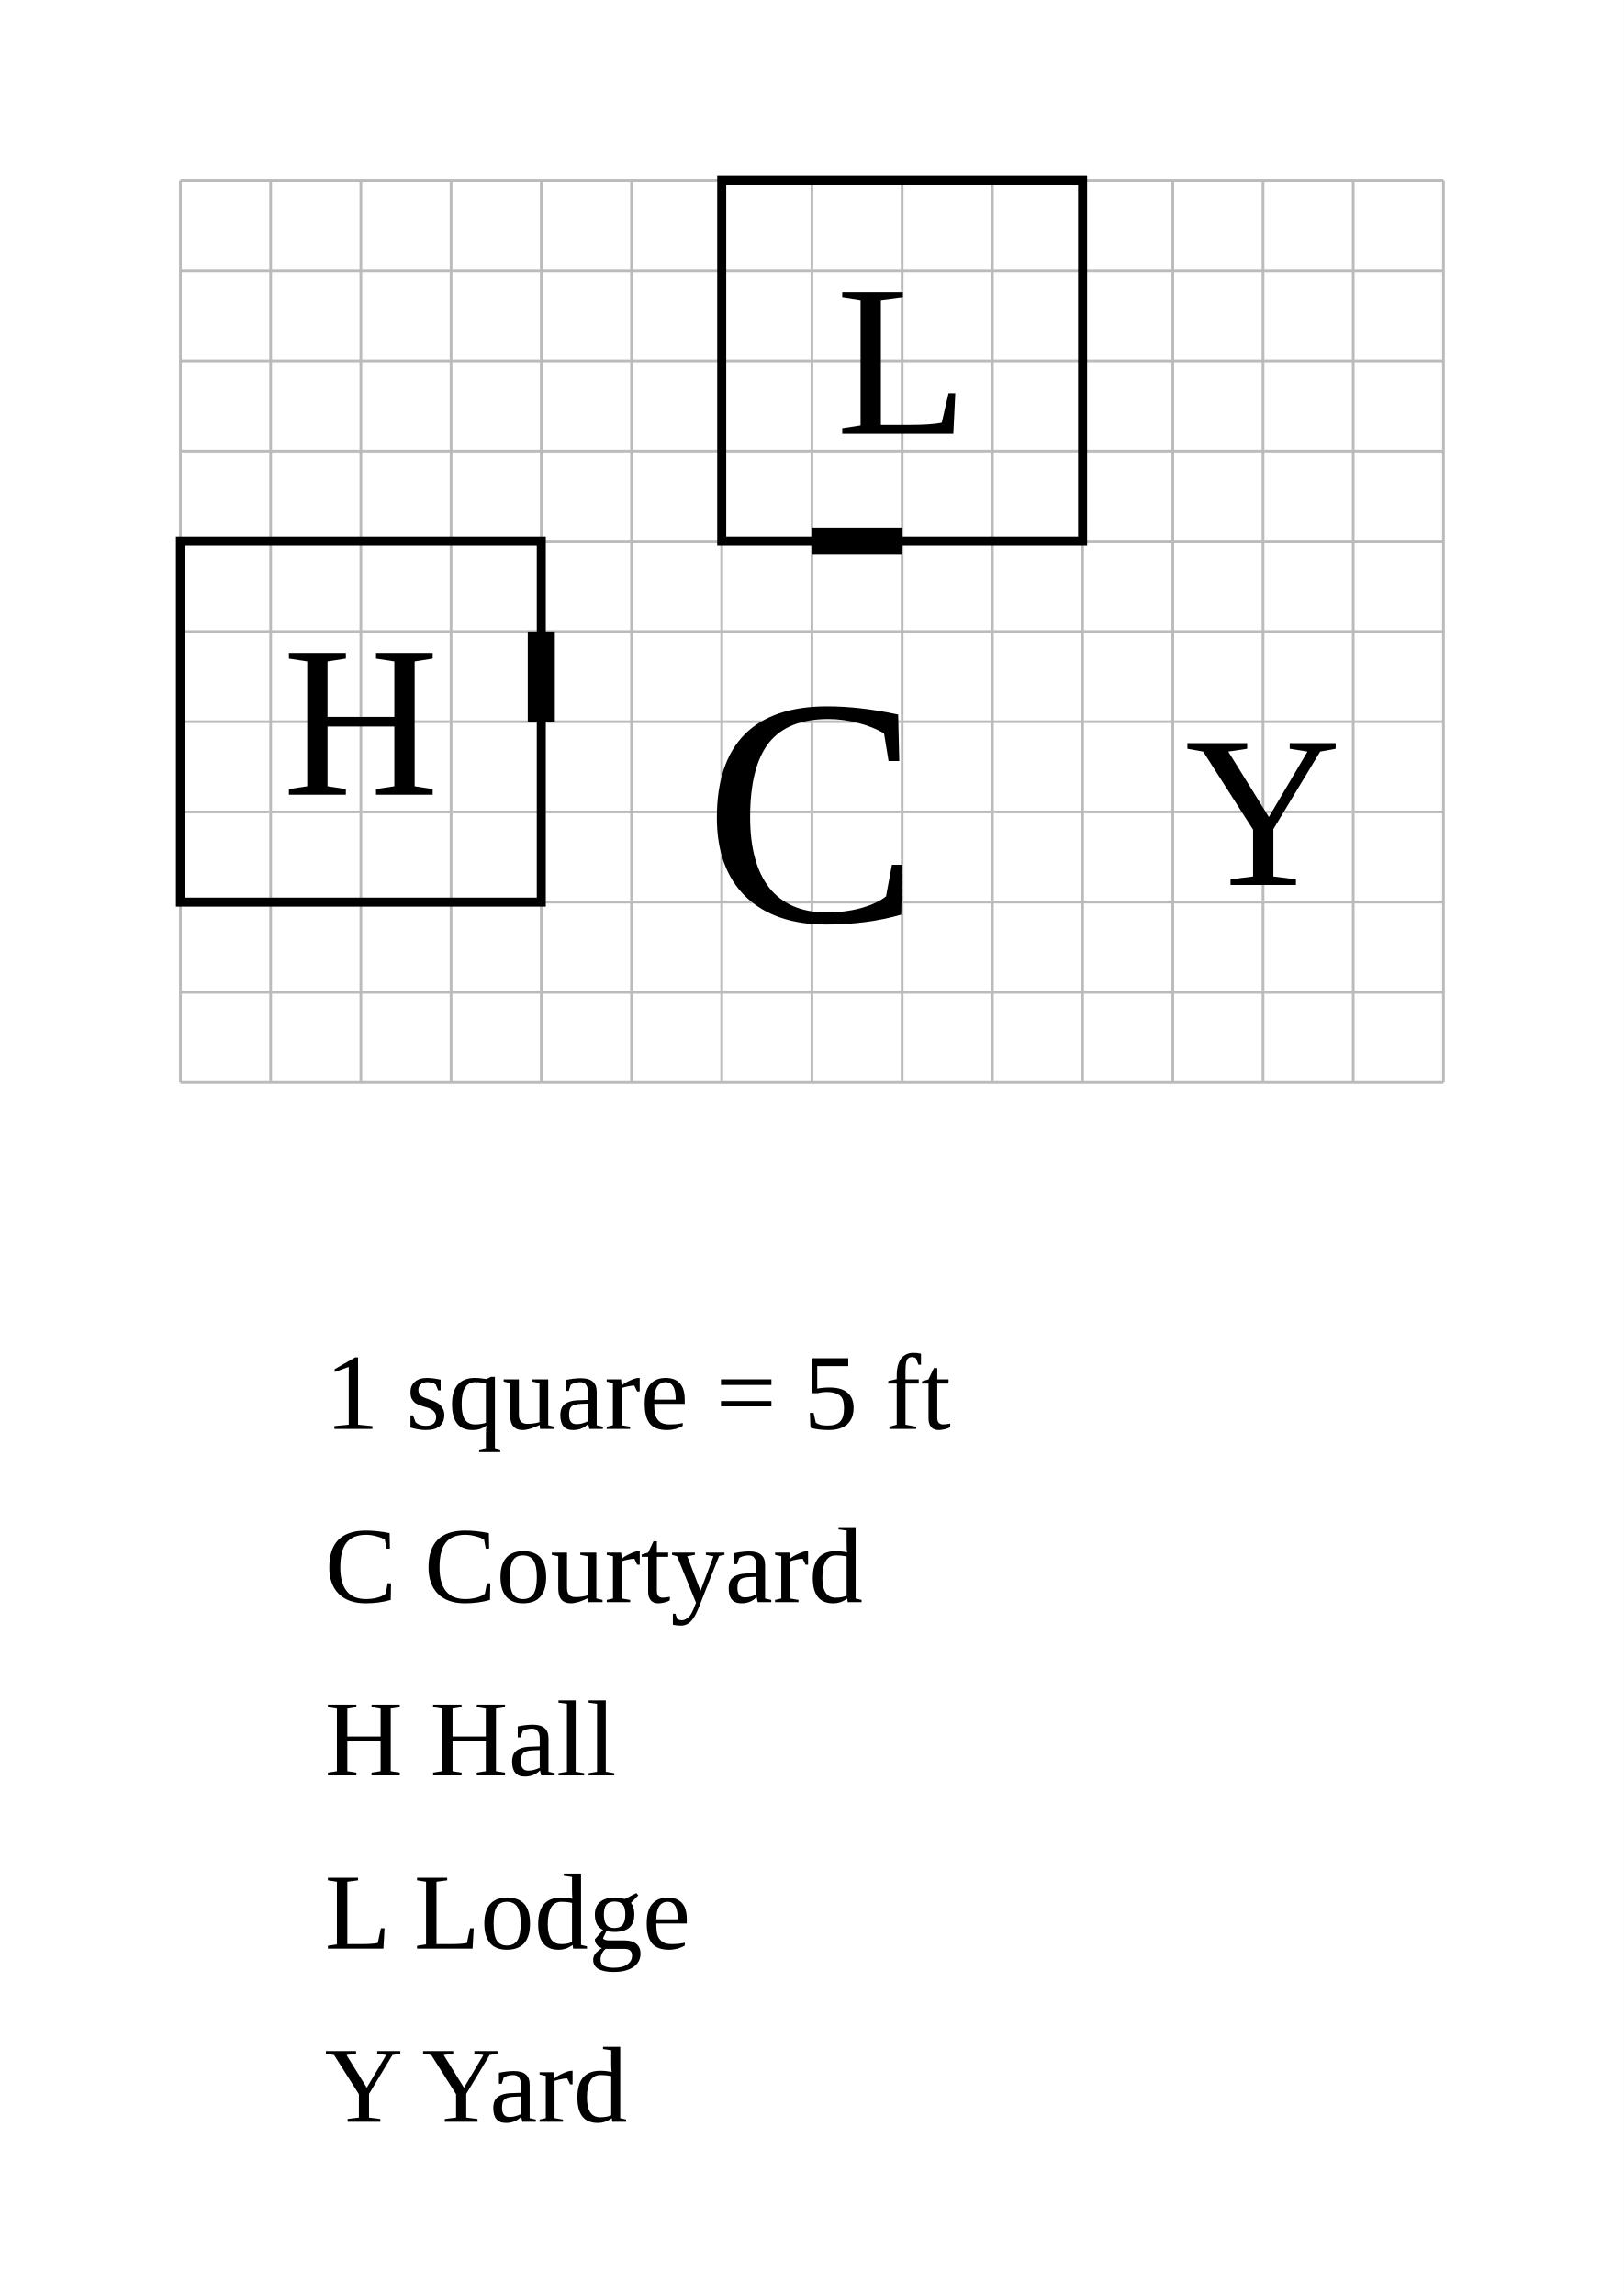
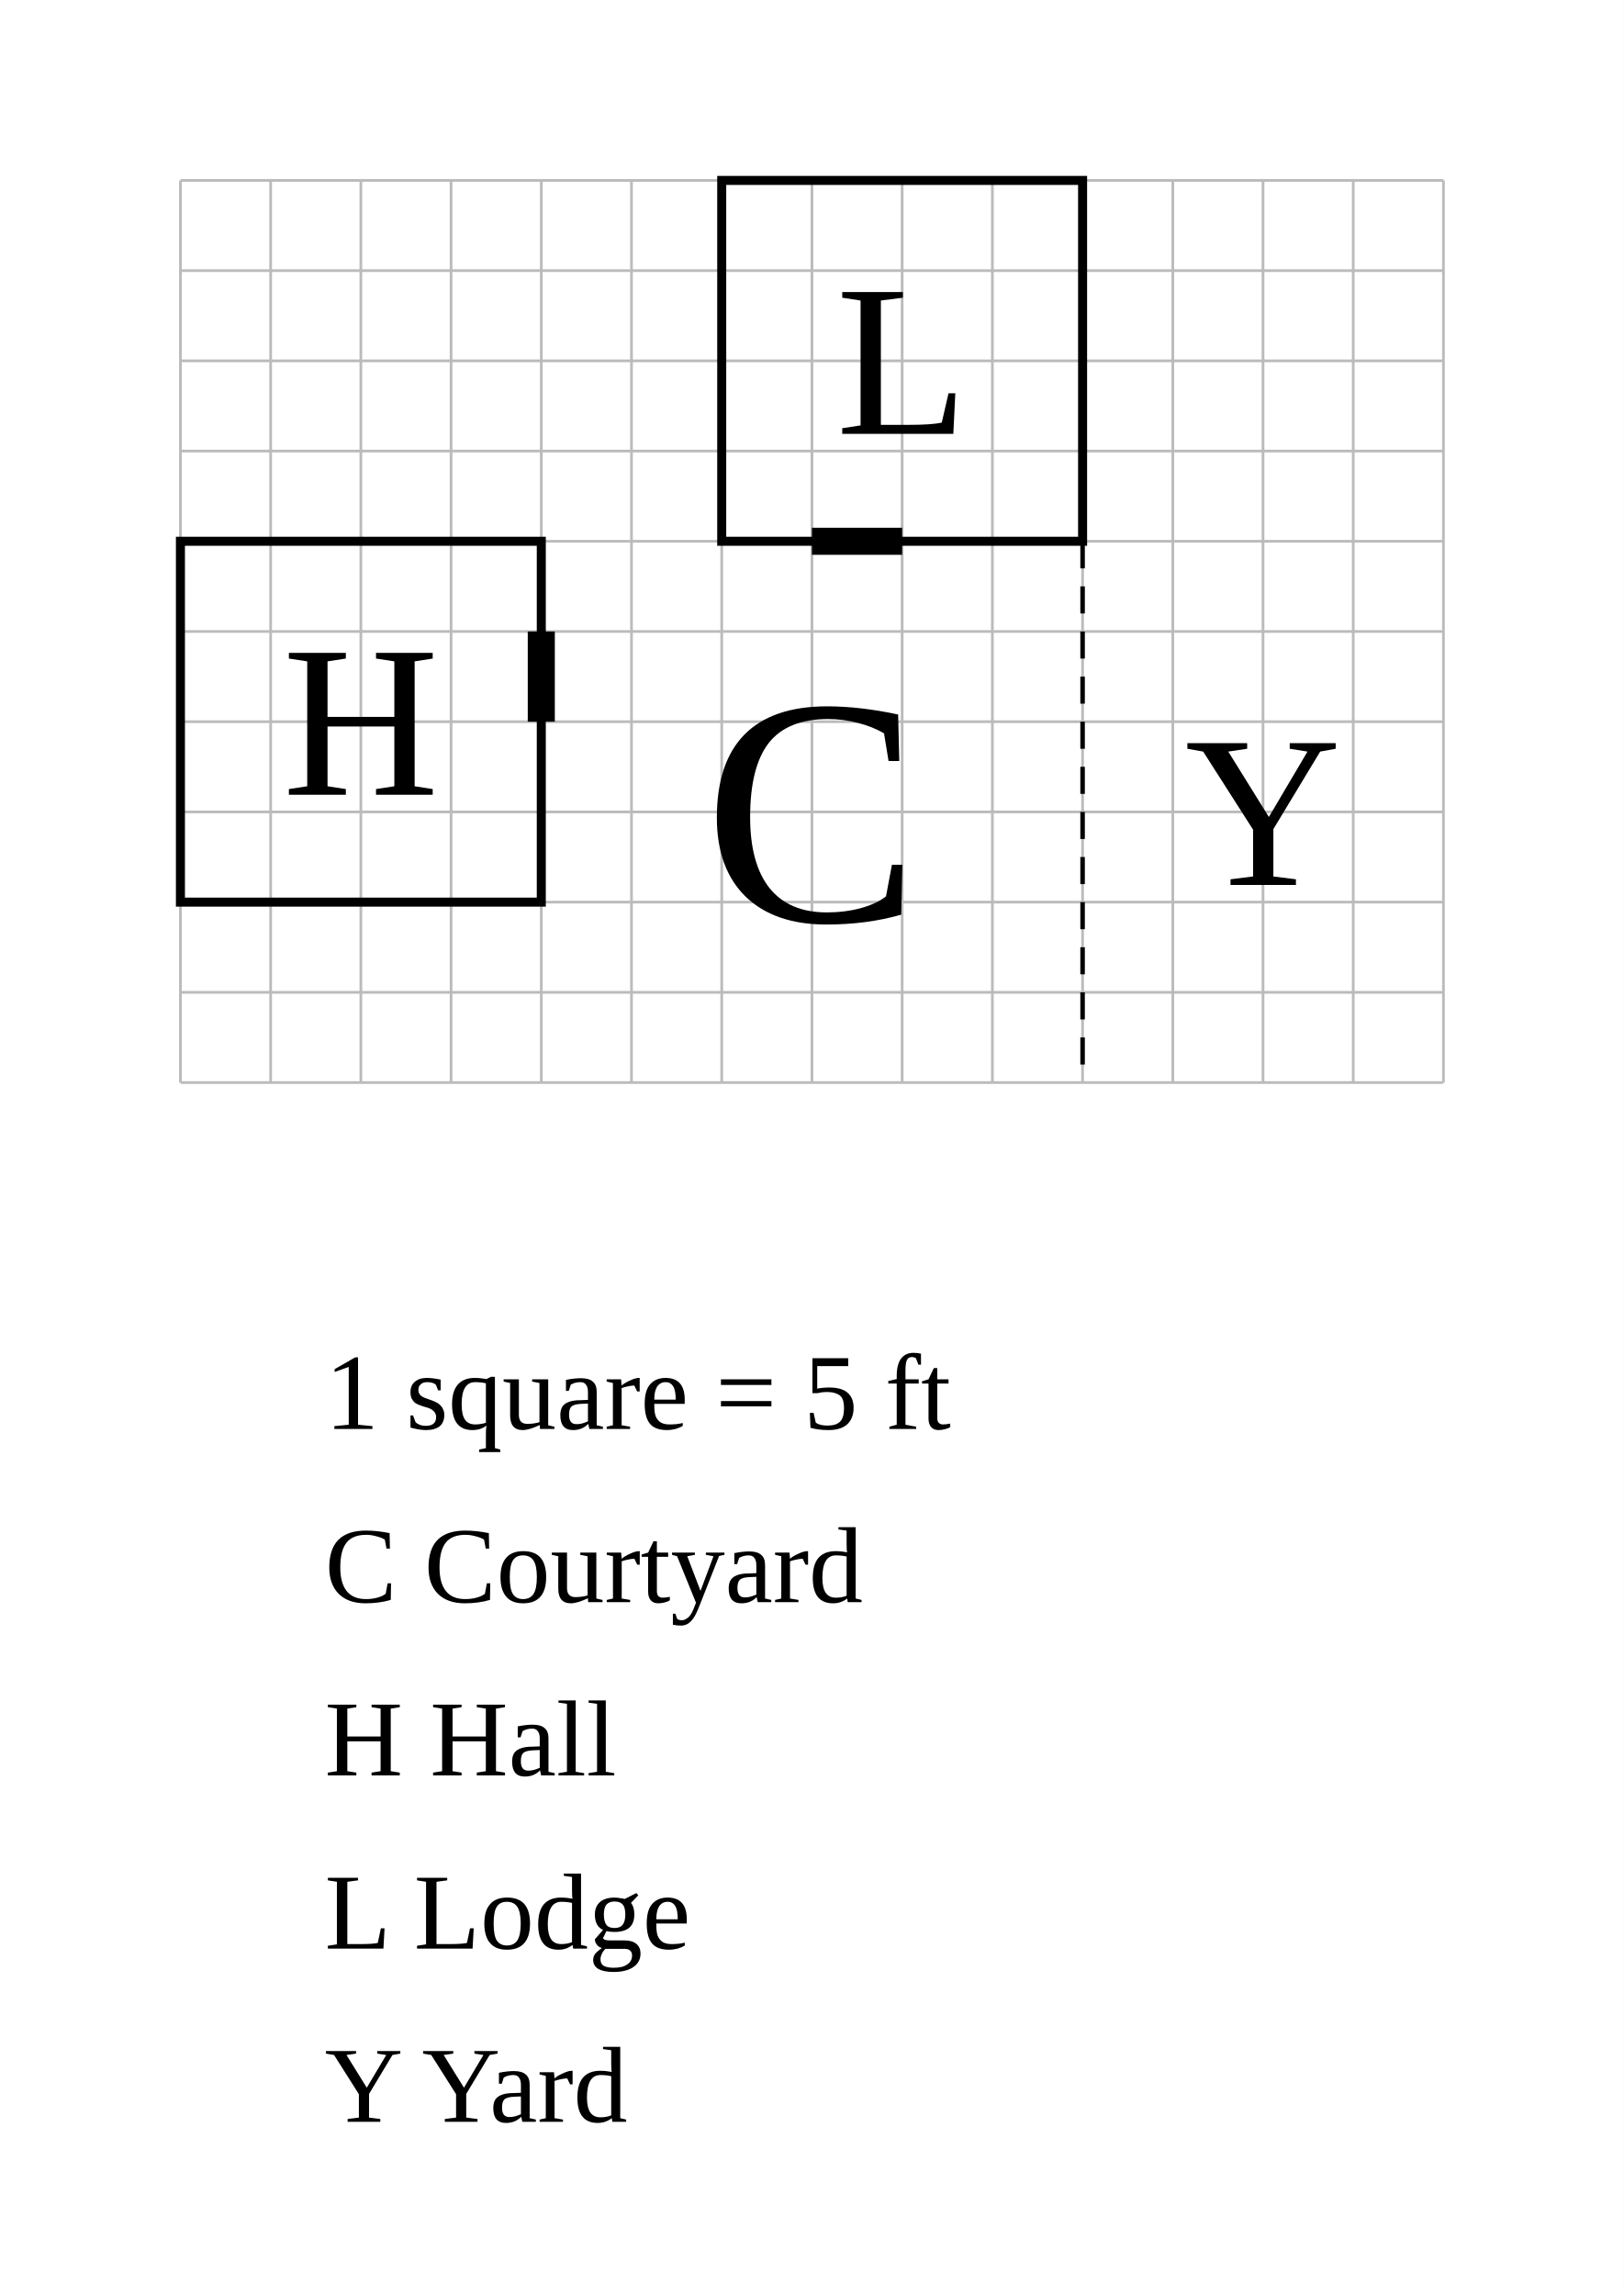
<svg xmlns="http://www.w3.org/2000/svg" width="900" height="1272" viewBox="-30 -30 90 127.2">
  <rect x="-30" y="-30" width="90" height="127.2" fill="white" />
  <g stroke="#bbb" stroke-width="0.15">
    <line x1="-20" y1="-20" x2="-20" y2="30" />
    <line x1="-15" y1="-20" x2="-15" y2="30" />
    <line x1="-10" y1="-20" x2="-10" y2="30" />
    <line x1="-5" y1="-20" x2="-5" y2="30" />
    <line x1="0" y1="-20" x2="0" y2="30" />
    <line x1="5" y1="-20" x2="5" y2="30" />
    <line x1="10" y1="-20" x2="10" y2="30" />
    <line x1="15" y1="-20" x2="15" y2="30" />
    <line x1="20" y1="-20" x2="20" y2="30" />
    <line x1="25" y1="-20" x2="25" y2="30" />
    <line x1="30" y1="-20" x2="30" y2="30" />
    <line x1="35" y1="-20" x2="35" y2="30" />
    <line x1="40" y1="-20" x2="40" y2="30" />
    <line x1="45" y1="-20" x2="45" y2="30" />
    <line x1="50" y1="-20" x2="50" y2="30" />
    <line x1="-20" y1="-20" x2="50" y2="-20" />
    <line x1="-20" y1="-15" x2="50" y2="-15" />
    <line x1="-20" y1="-10" x2="50" y2="-10" />
    <line x1="-20" y1="-5" x2="50" y2="-5" />
    <line x1="-20" y1="0" x2="50" y2="0" />
    <line x1="-20" y1="5" x2="50" y2="5" />
    <line x1="-20" y1="10" x2="50" y2="10" />
    <line x1="-20" y1="15" x2="50" y2="15" />
    <line x1="-20" y1="20" x2="50" y2="20" />
    <line x1="-20" y1="25" x2="50" y2="25" />
    <line x1="-20" y1="30" x2="50" y2="30" />
  </g>
  <text data-room="courtyard" x="15" y="15" text-anchor="middle" dominant-baseline="central" font-size="18">C</text>
  <rect data-room="hall" x="-20" y="0" width="20" height="20" fill="none" stroke="black" stroke-width="0.5" />
  <text data-room="hall" x="-10" y="10" text-anchor="middle" dominant-baseline="central" font-size="12">H</text>
  <rect data-room="lodge" x="10" y="-20" width="20" height="20" fill="none" stroke="black" stroke-width="0.5" />
  <text data-room="lodge" x="20" y="-10" text-anchor="middle" dominant-baseline="central" font-size="12">L</text>
  <text data-room="yard" x="40" y="15" text-anchor="middle" dominant-baseline="central" font-size="12">Y</text>
+   <line class="divider" x1="30" y1="0" x2="30" y2="30" stroke="black" stroke-width="0.25" stroke-dasharray="1.5 1" />
  <line class="door" x1="0" y1="5" x2="0" y2="10" stroke="black" stroke-width="1.5" />
  <line class="door" x1="15" y1="0" x2="20" y2="0" stroke="black" stroke-width="1.5" />
  <text class="scale" x="-12" y="49.2" font-size="6">1 square = 5 ft</text>
  <text class="key" x="-12" y="58.8" font-size="6">C  Courtyard</text>
  <text class="key" x="-12" y="68.4" font-size="6">H  Hall</text>
  <text class="key" x="-12" y="78" font-size="6">L  Lodge</text>
  <text class="key" x="-12" y="87.6" font-size="6">Y  Yard</text>
</svg>
